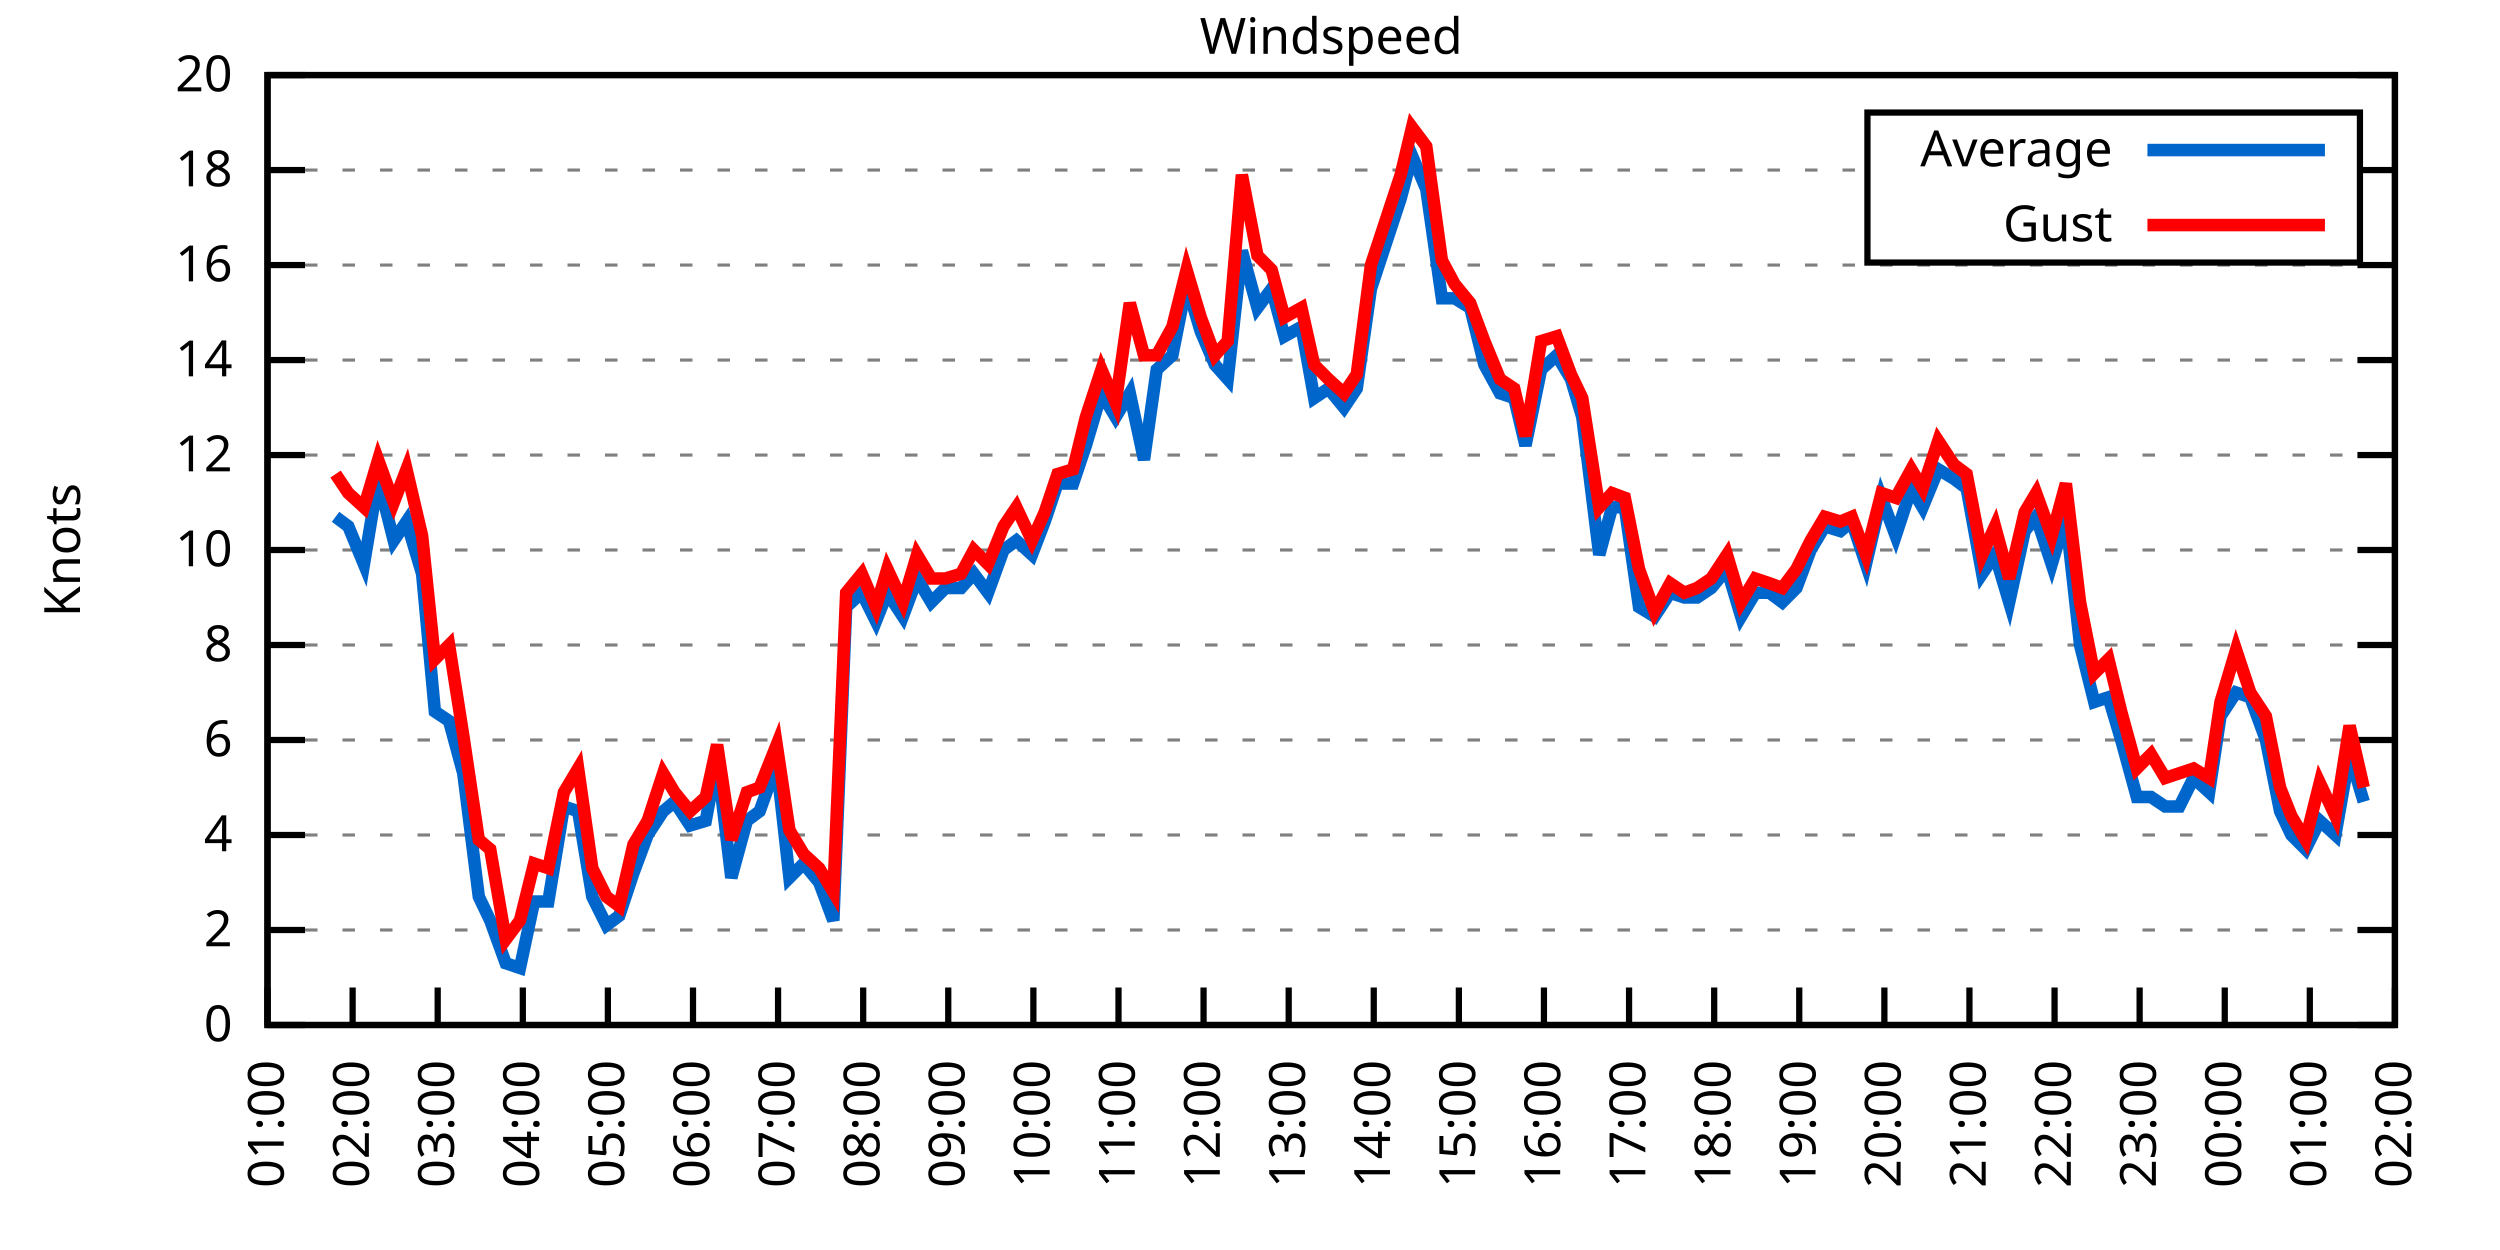
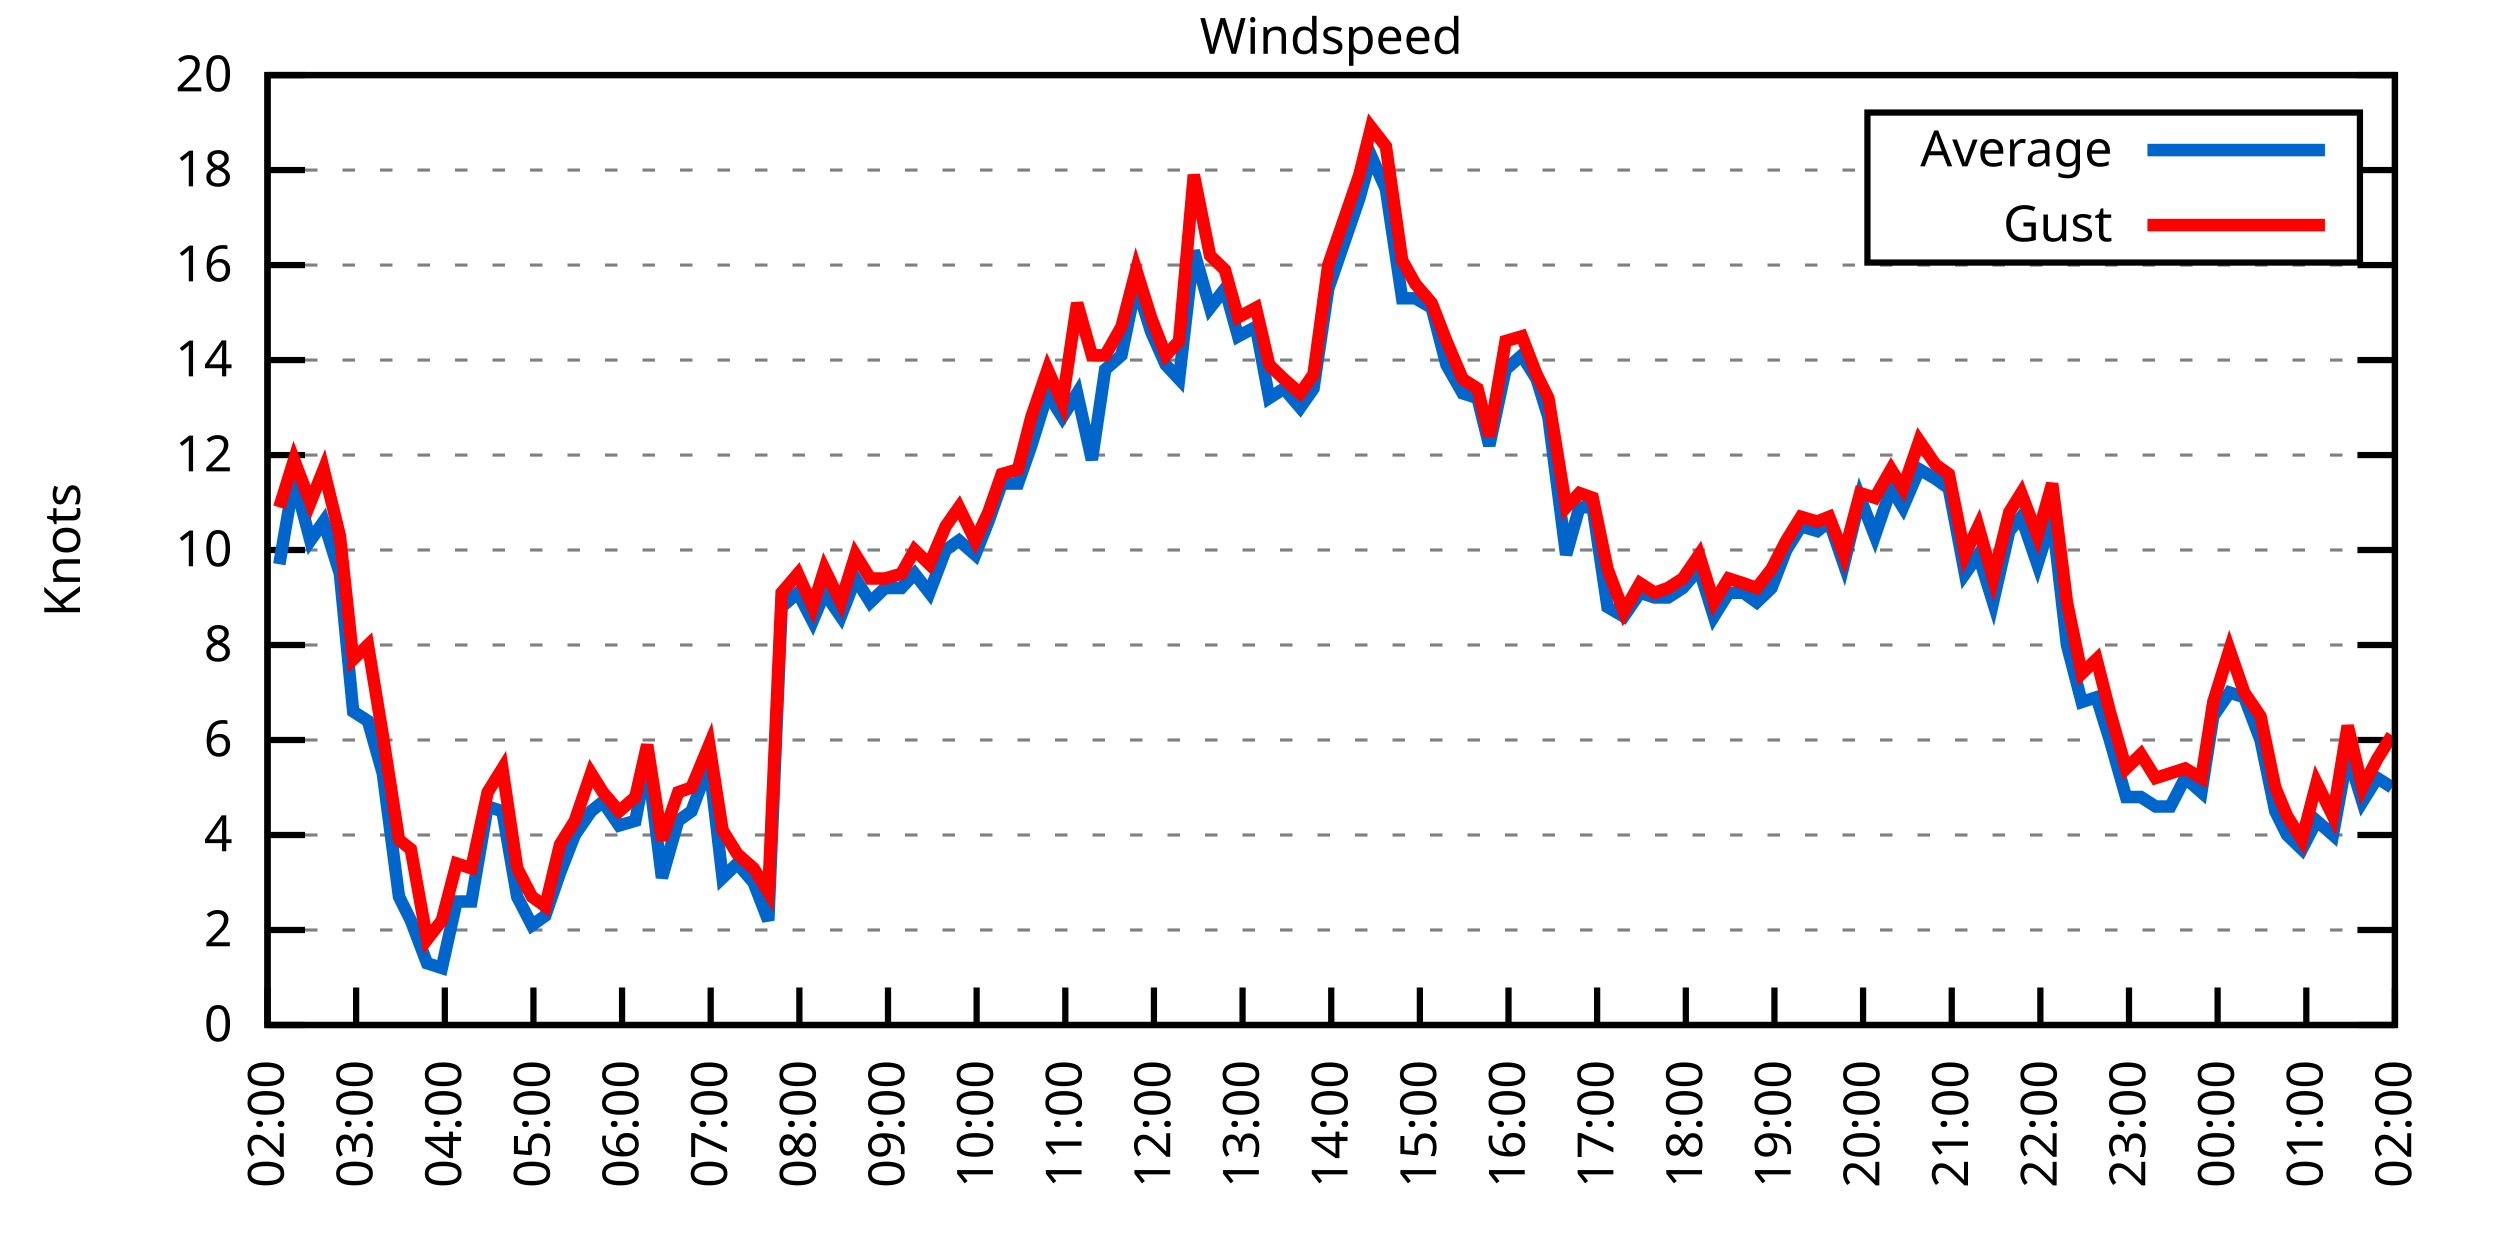
<svg xmlns="http://www.w3.org/2000/svg" xmlns:xlink="http://www.w3.org/1999/xlink" width="400" height="200" viewBox="0 0 400 200">
  <g id="gnuplot_canvas">
    <rect x="0" y="0" width="400" height="200" fill="none" />
    <defs>
      <circle id="gpDot" r="0.5" stroke-width="0.5" stroke="currentColor" />
      <path id="gpPt0" stroke-width="0.333" stroke="currentColor" d="M-1,0 h2 M0,-1 v2" />
      <path id="gpPt1" stroke-width="0.333" stroke="currentColor" d="M-1,-1 L1,1 M1,-1 L-1,1" />
      <path id="gpPt2" stroke-width="0.333" stroke="currentColor" d="M-1,0 L1,0 M0,-1 L0,1 M-1,-1 L1,1 M-1,1 L1,-1" />
      <rect id="gpPt3" stroke-width="0.333" stroke="currentColor" x="-1" y="-1" width="2" height="2" />
      <rect id="gpPt4" stroke-width="0.333" stroke="currentColor" fill="currentColor" x="-1" y="-1" width="2" height="2" />
      <circle id="gpPt5" stroke-width="0.333" stroke="currentColor" cx="0" cy="0" r="1" />
      <use xlink:href="#gpPt5" id="gpPt6" fill="currentColor" stroke="none" />
      <path id="gpPt7" stroke-width="0.333" stroke="currentColor" d="M0,-1.33 L-1.33,0.67 L1.33,0.67 z" />
      <use xlink:href="#gpPt7" id="gpPt8" fill="currentColor" stroke="none" />
      <use xlink:href="#gpPt7" id="gpPt9" stroke="currentColor" transform="rotate(180)" />
      <use xlink:href="#gpPt9" id="gpPt10" fill="currentColor" stroke="none" />
      <use xlink:href="#gpPt3" id="gpPt11" stroke="currentColor" transform="rotate(45)" />
      <use xlink:href="#gpPt11" id="gpPt12" fill="currentColor" stroke="none" />
      <path id="gpPt13" stroke-width="0.333" stroke="currentColor" d="M0,1.330 L1.265,0.411 L0.782,-1.067 L-0.782,-1.076 L-1.265,0.411 z" />
      <use xlink:href="#gpPt13" id="gpPt14" fill="currentColor" stroke="none" />
      <filter id="textbox" filterUnits="objectBoundingBox" x="0" y="0" height="1" width="1">
        <feFlood flood-color="white" flood-opacity="1" result="bgnd" />
        <feComposite in="SourceGraphic" in2="bgnd" operator="atop" />
      </filter>
      <filter id="greybox" filterUnits="objectBoundingBox" x="0" y="0" height="1" width="1">
        <feFlood flood-color="lightgrey" flood-opacity="1" result="grey" />
        <feComposite in="SourceGraphic" in2="grey" operator="atop" />
      </filter>
    </defs>
    <g fill="none" color="white" stroke="currentColor" stroke-width="1.00" stroke-linecap="butt" stroke-linejoin="miter">
</g>
    <g fill="none" color="black" stroke="currentColor" stroke-width="1.00" stroke-linecap="butt" stroke-linejoin="miter">
      <g stroke="none" shape-rendering="crispEdges">
        <polygon fill="rgb(255, 255, 255)" points="42.80,164.00 383.18,164.00 383.18,12.02 42.80,12.02 " />
      </g>
    </g>
    <g fill="none" color="black" stroke="currentColor" stroke-width="1.00" stroke-linecap="butt" stroke-linejoin="miter">
</g>
    <g fill="none" color="black" stroke="black" stroke-width="0.50" stroke-linecap="butt" stroke-linejoin="miter">
</g>
    <g fill="none" color="gray" stroke="currentColor" stroke-width="0.50" stroke-linecap="butt" stroke-linejoin="miter">
      <path stroke="gray" stroke-dasharray="2,4" class="gridline" d="M42.80,164.00 L383.19,164.00  " />
    </g>
    <g fill="none" color="gray" stroke="gray" stroke-width="1.00" stroke-linecap="butt" stroke-linejoin="miter">
</g>
    <g fill="none" color="black" stroke="currentColor" stroke-width="1.00" stroke-linecap="butt" stroke-linejoin="miter">
      <path stroke="black" d="M42.80,164.00 L48.80,164.00 M383.19,164.00 L377.19,164.00  " />
      <g transform="translate(37.20,166.60)" stroke="none" fill="black" font-family="Sans" font-size="8.00" text-anchor="end">
        <text>
          <tspan font-family="Sans"> 0</tspan>
        </text>
      </g>
    </g>
    <g fill="none" color="black" stroke="currentColor" stroke-width="1.00" stroke-linecap="butt" stroke-linejoin="miter">
</g>
    <g fill="none" color="black" stroke="black" stroke-width="0.50" stroke-linecap="butt" stroke-linejoin="miter">
</g>
    <g fill="none" color="gray" stroke="currentColor" stroke-width="0.50" stroke-linecap="butt" stroke-linejoin="miter">
      <path stroke="gray" stroke-dasharray="2,4" class="gridline" d="M42.80,148.80 L383.19,148.80  " />
    </g>
    <g fill="none" color="gray" stroke="gray" stroke-width="1.00" stroke-linecap="butt" stroke-linejoin="miter">
</g>
    <g fill="none" color="black" stroke="currentColor" stroke-width="1.00" stroke-linecap="butt" stroke-linejoin="miter">
      <path stroke="black" d="M42.80,148.80 L48.80,148.80 M383.19,148.80 L377.19,148.80  " />
      <g transform="translate(37.20,151.40)" stroke="none" fill="black" font-family="Sans" font-size="8.00" text-anchor="end">
        <text>
          <tspan font-family="Sans"> 2</tspan>
        </text>
      </g>
    </g>
    <g fill="none" color="black" stroke="currentColor" stroke-width="1.00" stroke-linecap="butt" stroke-linejoin="miter">
</g>
    <g fill="none" color="black" stroke="black" stroke-width="0.50" stroke-linecap="butt" stroke-linejoin="miter">
</g>
    <g fill="none" color="gray" stroke="currentColor" stroke-width="0.50" stroke-linecap="butt" stroke-linejoin="miter">
      <path stroke="gray" stroke-dasharray="2,4" class="gridline" d="M42.80,133.60 L383.19,133.60  " />
    </g>
    <g fill="none" color="gray" stroke="gray" stroke-width="1.00" stroke-linecap="butt" stroke-linejoin="miter">
</g>
    <g fill="none" color="black" stroke="currentColor" stroke-width="1.00" stroke-linecap="butt" stroke-linejoin="miter">
      <path stroke="black" d="M42.80,133.60 L48.80,133.60 M383.19,133.60 L377.19,133.60  " />
      <g transform="translate(37.20,136.20)" stroke="none" fill="black" font-family="Sans" font-size="8.00" text-anchor="end">
        <text>
          <tspan font-family="Sans"> 4</tspan>
        </text>
      </g>
    </g>
    <g fill="none" color="black" stroke="currentColor" stroke-width="1.00" stroke-linecap="butt" stroke-linejoin="miter">
</g>
    <g fill="none" color="black" stroke="black" stroke-width="0.50" stroke-linecap="butt" stroke-linejoin="miter">
</g>
    <g fill="none" color="gray" stroke="currentColor" stroke-width="0.50" stroke-linecap="butt" stroke-linejoin="miter">
      <path stroke="gray" stroke-dasharray="2,4" class="gridline" d="M42.80,118.40 L383.19,118.40  " />
    </g>
    <g fill="none" color="gray" stroke="gray" stroke-width="1.00" stroke-linecap="butt" stroke-linejoin="miter">
</g>
    <g fill="none" color="black" stroke="currentColor" stroke-width="1.00" stroke-linecap="butt" stroke-linejoin="miter">
      <path stroke="black" d="M42.80,118.40 L48.80,118.40 M383.19,118.40 L377.19,118.40  " />
      <g transform="translate(37.20,121.00)" stroke="none" fill="black" font-family="Sans" font-size="8.00" text-anchor="end">
        <text>
          <tspan font-family="Sans"> 6</tspan>
        </text>
      </g>
    </g>
    <g fill="none" color="black" stroke="currentColor" stroke-width="1.00" stroke-linecap="butt" stroke-linejoin="miter">
</g>
    <g fill="none" color="black" stroke="black" stroke-width="0.50" stroke-linecap="butt" stroke-linejoin="miter">
</g>
    <g fill="none" color="gray" stroke="currentColor" stroke-width="0.50" stroke-linecap="butt" stroke-linejoin="miter">
      <path stroke="gray" stroke-dasharray="2,4" class="gridline" d="M42.80,103.20 L383.19,103.20  " />
    </g>
    <g fill="none" color="gray" stroke="gray" stroke-width="1.00" stroke-linecap="butt" stroke-linejoin="miter">
</g>
    <g fill="none" color="black" stroke="currentColor" stroke-width="1.00" stroke-linecap="butt" stroke-linejoin="miter">
      <path stroke="black" d="M42.80,103.20 L48.80,103.20 M383.19,103.20 L377.19,103.20  " />
      <g transform="translate(37.20,105.80)" stroke="none" fill="black" font-family="Sans" font-size="8.00" text-anchor="end">
        <text>
          <tspan font-family="Sans"> 8</tspan>
        </text>
      </g>
    </g>
    <g fill="none" color="black" stroke="currentColor" stroke-width="1.00" stroke-linecap="butt" stroke-linejoin="miter">
</g>
    <g fill="none" color="black" stroke="black" stroke-width="0.50" stroke-linecap="butt" stroke-linejoin="miter">
</g>
    <g fill="none" color="gray" stroke="currentColor" stroke-width="0.50" stroke-linecap="butt" stroke-linejoin="miter">
      <path stroke="gray" stroke-dasharray="2,4" class="gridline" d="M42.80,88.00 L383.19,88.00  " />
    </g>
    <g fill="none" color="gray" stroke="gray" stroke-width="1.00" stroke-linecap="butt" stroke-linejoin="miter">
</g>
    <g fill="none" color="black" stroke="currentColor" stroke-width="1.00" stroke-linecap="butt" stroke-linejoin="miter">
      <path stroke="black" d="M42.80,88.00 L48.80,88.00 M383.19,88.00 L377.19,88.00  " />
      <g transform="translate(37.20,90.60)" stroke="none" fill="black" font-family="Sans" font-size="8.00" text-anchor="end">
        <text>
          <tspan font-family="Sans"> 10</tspan>
        </text>
      </g>
    </g>
    <g fill="none" color="black" stroke="currentColor" stroke-width="1.00" stroke-linecap="butt" stroke-linejoin="miter">
</g>
    <g fill="none" color="black" stroke="black" stroke-width="0.50" stroke-linecap="butt" stroke-linejoin="miter">
</g>
    <g fill="none" color="gray" stroke="currentColor" stroke-width="0.50" stroke-linecap="butt" stroke-linejoin="miter">
      <path stroke="gray" stroke-dasharray="2,4" class="gridline" d="M42.80,72.81 L383.19,72.81  " />
    </g>
    <g fill="none" color="gray" stroke="gray" stroke-width="1.00" stroke-linecap="butt" stroke-linejoin="miter">
</g>
    <g fill="none" color="black" stroke="currentColor" stroke-width="1.00" stroke-linecap="butt" stroke-linejoin="miter">
      <path stroke="black" d="M42.80,72.81 L48.80,72.81 M383.19,72.81 L377.19,72.81  " />
      <g transform="translate(37.20,75.41)" stroke="none" fill="black" font-family="Sans" font-size="8.00" text-anchor="end">
        <text>
          <tspan font-family="Sans"> 12</tspan>
        </text>
      </g>
    </g>
    <g fill="none" color="black" stroke="currentColor" stroke-width="1.00" stroke-linecap="butt" stroke-linejoin="miter">
</g>
    <g fill="none" color="black" stroke="black" stroke-width="0.50" stroke-linecap="butt" stroke-linejoin="miter">
</g>
    <g fill="none" color="gray" stroke="currentColor" stroke-width="0.50" stroke-linecap="butt" stroke-linejoin="miter">
      <path stroke="gray" stroke-dasharray="2,4" class="gridline" d="M42.80,57.61 L383.19,57.61  " />
    </g>
    <g fill="none" color="gray" stroke="gray" stroke-width="1.00" stroke-linecap="butt" stroke-linejoin="miter">
</g>
    <g fill="none" color="black" stroke="currentColor" stroke-width="1.00" stroke-linecap="butt" stroke-linejoin="miter">
      <path stroke="black" d="M42.80,57.61 L48.80,57.61 M383.19,57.61 L377.19,57.61  " />
      <g transform="translate(37.20,60.21)" stroke="none" fill="black" font-family="Sans" font-size="8.00" text-anchor="end">
        <text>
          <tspan font-family="Sans"> 14</tspan>
        </text>
      </g>
    </g>
    <g fill="none" color="black" stroke="currentColor" stroke-width="1.00" stroke-linecap="butt" stroke-linejoin="miter">
</g>
    <g fill="none" color="black" stroke="black" stroke-width="0.50" stroke-linecap="butt" stroke-linejoin="miter">
</g>
    <g fill="none" color="gray" stroke="currentColor" stroke-width="0.50" stroke-linecap="butt" stroke-linejoin="miter">
      <path stroke="gray" stroke-dasharray="2,4" class="gridline" d="M42.80,42.41 L383.19,42.41  " />
    </g>
    <g fill="none" color="gray" stroke="gray" stroke-width="1.00" stroke-linecap="butt" stroke-linejoin="miter">
</g>
    <g fill="none" color="black" stroke="currentColor" stroke-width="1.00" stroke-linecap="butt" stroke-linejoin="miter">
      <path stroke="black" d="M42.80,42.41 L48.80,42.41 M383.19,42.41 L377.19,42.41  " />
      <g transform="translate(37.20,45.01)" stroke="none" fill="black" font-family="Sans" font-size="8.00" text-anchor="end">
        <text>
          <tspan font-family="Sans"> 16</tspan>
        </text>
      </g>
    </g>
    <g fill="none" color="black" stroke="currentColor" stroke-width="1.00" stroke-linecap="butt" stroke-linejoin="miter">
</g>
    <g fill="none" color="black" stroke="black" stroke-width="0.50" stroke-linecap="butt" stroke-linejoin="miter">
</g>
    <g fill="none" color="gray" stroke="currentColor" stroke-width="0.50" stroke-linecap="butt" stroke-linejoin="miter">
      <path stroke="gray" stroke-dasharray="2,4" class="gridline" d="M42.80,27.21 L298.79,27.21 M377.59,27.21 L383.19,27.21  " />
    </g>
    <g fill="none" color="gray" stroke="gray" stroke-width="1.00" stroke-linecap="butt" stroke-linejoin="miter">
</g>
    <g fill="none" color="black" stroke="currentColor" stroke-width="1.00" stroke-linecap="butt" stroke-linejoin="miter">
      <path stroke="black" d="M42.80,27.21 L48.80,27.21 M383.19,27.21 L377.19,27.21  " />
      <g transform="translate(37.20,29.81)" stroke="none" fill="black" font-family="Sans" font-size="8.00" text-anchor="end">
        <text>
          <tspan font-family="Sans"> 18</tspan>
        </text>
      </g>
    </g>
    <g fill="none" color="black" stroke="currentColor" stroke-width="1.00" stroke-linecap="butt" stroke-linejoin="miter">
</g>
    <g fill="none" color="black" stroke="black" stroke-width="0.50" stroke-linecap="butt" stroke-linejoin="miter">
</g>
    <g fill="none" color="gray" stroke="currentColor" stroke-width="0.50" stroke-linecap="butt" stroke-linejoin="miter">
      <path stroke="gray" stroke-dasharray="2,4" class="gridline" d="M42.80,12.01 L383.19,12.01  " />
    </g>
    <g fill="none" color="gray" stroke="gray" stroke-width="1.00" stroke-linecap="butt" stroke-linejoin="miter">
</g>
    <g fill="none" color="black" stroke="currentColor" stroke-width="1.00" stroke-linecap="butt" stroke-linejoin="miter">
      <path stroke="black" d="M42.80,12.01 L48.80,12.01 M383.19,12.01 L377.19,12.01  " />
      <g transform="translate(37.20,14.61)" stroke="none" fill="black" font-family="Sans" font-size="8.00" text-anchor="end">
        <text>
          <tspan font-family="Sans"> 20</tspan>
        </text>
      </g>
    </g>
    <g fill="none" color="black" stroke="currentColor" stroke-width="1.00" stroke-linecap="butt" stroke-linejoin="miter">
      <path stroke="black" d="M42.80,164.00 L42.80,158.00  " />
      <g transform="translate(45.40,169.60) rotate(270.00)" stroke="none" fill="black" font-family="Sans" font-size="8.00" text-anchor="end">
        <text>
-           <tspan font-family="Sans">01:00</tspan>
-         </text>
-       </g>
-     </g>
-     <g fill="none" color="black" stroke="currentColor" stroke-width="1.00" stroke-linecap="butt" stroke-linejoin="miter">
-       <path stroke="black" d="M56.42,164.00 L56.42,158.00  " />
-       <g transform="translate(59.02,169.60) rotate(270.00)" stroke="none" fill="black" font-family="Sans" font-size="8.00" text-anchor="end">
-         <text>
          <tspan font-family="Sans">02:00</tspan>
        </text>
      </g>
    </g>
    <g fill="none" color="black" stroke="currentColor" stroke-width="1.00" stroke-linecap="butt" stroke-linejoin="miter">
-       <path stroke="black" d="M70.03,164.00 L70.03,158.00  " />
-       <g transform="translate(72.63,169.60) rotate(270.00)" stroke="none" fill="black" font-family="Sans" font-size="8.00" text-anchor="end">
+       <path stroke="black" d="M56.98,164.00 L56.98,158.00  " />
+       <g transform="translate(59.58,169.60) rotate(270.00)" stroke="none" fill="black" font-family="Sans" font-size="8.00" text-anchor="end">
        <text>
          <tspan font-family="Sans">03:00</tspan>
        </text>
      </g>
    </g>
    <g fill="none" color="black" stroke="currentColor" stroke-width="1.00" stroke-linecap="butt" stroke-linejoin="miter">
-       <path stroke="black" d="M83.65,164.00 L83.65,158.00  " />
-       <g transform="translate(86.25,169.60) rotate(270.00)" stroke="none" fill="black" font-family="Sans" font-size="8.00" text-anchor="end">
+       <path stroke="black" d="M71.17,164.00 L71.17,158.00  " />
+       <g transform="translate(73.77,169.60) rotate(270.00)" stroke="none" fill="black" font-family="Sans" font-size="8.00" text-anchor="end">
        <text>
          <tspan font-family="Sans">04:00</tspan>
        </text>
      </g>
    </g>
    <g fill="none" color="black" stroke="currentColor" stroke-width="1.00" stroke-linecap="butt" stroke-linejoin="miter">
-       <path stroke="black" d="M97.26,164.00 L97.26,158.00  " />
-       <g transform="translate(99.86,169.60) rotate(270.00)" stroke="none" fill="black" font-family="Sans" font-size="8.00" text-anchor="end">
+       <path stroke="black" d="M85.35,164.00 L85.35,158.00  " />
+       <g transform="translate(87.95,169.60) rotate(270.00)" stroke="none" fill="black" font-family="Sans" font-size="8.00" text-anchor="end">
        <text>
          <tspan font-family="Sans">05:00</tspan>
        </text>
      </g>
    </g>
    <g fill="none" color="black" stroke="currentColor" stroke-width="1.00" stroke-linecap="butt" stroke-linejoin="miter">
-       <path stroke="black" d="M110.88,164.00 L110.88,158.00  " />
-       <g transform="translate(113.48,169.60) rotate(270.00)" stroke="none" fill="black" font-family="Sans" font-size="8.00" text-anchor="end">
+       <path stroke="black" d="M99.53,164.00 L99.53,158.00  " />
+       <g transform="translate(102.13,169.60) rotate(270.00)" stroke="none" fill="black" font-family="Sans" font-size="8.00" text-anchor="end">
        <text>
          <tspan font-family="Sans">06:00</tspan>
        </text>
      </g>
    </g>
    <g fill="none" color="black" stroke="currentColor" stroke-width="1.00" stroke-linecap="butt" stroke-linejoin="miter">
-       <path stroke="black" d="M124.49,164.00 L124.49,158.00  " />
-       <g transform="translate(127.09,169.60) rotate(270.00)" stroke="none" fill="black" font-family="Sans" font-size="8.00" text-anchor="end">
+       <path stroke="black" d="M113.71,164.00 L113.71,158.00  " />
+       <g transform="translate(116.31,169.60) rotate(270.00)" stroke="none" fill="black" font-family="Sans" font-size="8.00" text-anchor="end">
        <text>
          <tspan font-family="Sans">07:00</tspan>
        </text>
      </g>
    </g>
    <g fill="none" color="black" stroke="currentColor" stroke-width="1.00" stroke-linecap="butt" stroke-linejoin="miter">
-       <path stroke="black" d="M138.11,164.00 L138.11,158.00  " />
-       <g transform="translate(140.71,169.60) rotate(270.00)" stroke="none" fill="black" font-family="Sans" font-size="8.00" text-anchor="end">
+       <path stroke="black" d="M127.90,164.00 L127.90,158.00  " />
+       <g transform="translate(130.50,169.60) rotate(270.00)" stroke="none" fill="black" font-family="Sans" font-size="8.00" text-anchor="end">
        <text>
          <tspan font-family="Sans">08:00</tspan>
        </text>
      </g>
    </g>
    <g fill="none" color="black" stroke="currentColor" stroke-width="1.00" stroke-linecap="butt" stroke-linejoin="miter">
-       <path stroke="black" d="M151.72,164.00 L151.72,158.00  " />
-       <g transform="translate(154.32,169.60) rotate(270.00)" stroke="none" fill="black" font-family="Sans" font-size="8.00" text-anchor="end">
+       <path stroke="black" d="M142.08,164.00 L142.08,158.00  " />
+       <g transform="translate(144.68,169.60) rotate(270.00)" stroke="none" fill="black" font-family="Sans" font-size="8.00" text-anchor="end">
        <text>
          <tspan font-family="Sans">09:00</tspan>
        </text>
      </g>
    </g>
    <g fill="none" color="black" stroke="currentColor" stroke-width="1.00" stroke-linecap="butt" stroke-linejoin="miter">
-       <path stroke="black" d="M165.34,164.00 L165.34,158.00  " />
-       <g transform="translate(167.94,169.60) rotate(270.00)" stroke="none" fill="black" font-family="Sans" font-size="8.00" text-anchor="end">
+       <path stroke="black" d="M156.26,164.00 L156.26,158.00  " />
+       <g transform="translate(158.86,169.60) rotate(270.00)" stroke="none" fill="black" font-family="Sans" font-size="8.00" text-anchor="end">
        <text>
          <tspan font-family="Sans">10:00</tspan>
        </text>
      </g>
    </g>
    <g fill="none" color="black" stroke="currentColor" stroke-width="1.00" stroke-linecap="butt" stroke-linejoin="miter">
-       <path stroke="black" d="M178.96,164.00 L178.96,158.00  " />
-       <g transform="translate(181.56,169.60) rotate(270.00)" stroke="none" fill="black" font-family="Sans" font-size="8.00" text-anchor="end">
+       <path stroke="black" d="M170.45,164.00 L170.45,158.00  " />
+       <g transform="translate(173.05,169.60) rotate(270.00)" stroke="none" fill="black" font-family="Sans" font-size="8.00" text-anchor="end">
        <text>
          <tspan font-family="Sans">11:00</tspan>
        </text>
      </g>
    </g>
    <g fill="none" color="black" stroke="currentColor" stroke-width="1.00" stroke-linecap="butt" stroke-linejoin="miter">
-       <path stroke="black" d="M192.57,164.00 L192.57,158.00  " />
-       <g transform="translate(195.17,169.60) rotate(270.00)" stroke="none" fill="black" font-family="Sans" font-size="8.00" text-anchor="end">
+       <path stroke="black" d="M184.63,164.00 L184.63,158.00  " />
+       <g transform="translate(187.23,169.60) rotate(270.00)" stroke="none" fill="black" font-family="Sans" font-size="8.00" text-anchor="end">
        <text>
          <tspan font-family="Sans">12:00</tspan>
        </text>
      </g>
    </g>
    <g fill="none" color="black" stroke="currentColor" stroke-width="1.00" stroke-linecap="butt" stroke-linejoin="miter">
-       <path stroke="black" d="M206.19,164.00 L206.19,158.00  " />
-       <g transform="translate(208.79,169.60) rotate(270.00)" stroke="none" fill="black" font-family="Sans" font-size="8.00" text-anchor="end">
+       <path stroke="black" d="M198.81,164.00 L198.81,158.00  " />
+       <g transform="translate(201.41,169.60) rotate(270.00)" stroke="none" fill="black" font-family="Sans" font-size="8.00" text-anchor="end">
        <text>
          <tspan font-family="Sans">13:00</tspan>
        </text>
      </g>
    </g>
    <g fill="none" color="black" stroke="currentColor" stroke-width="1.00" stroke-linecap="butt" stroke-linejoin="miter">
-       <path stroke="black" d="M219.80,164.00 L219.80,158.00  " />
-       <g transform="translate(222.40,169.60) rotate(270.00)" stroke="none" fill="black" font-family="Sans" font-size="8.00" text-anchor="end">
+       <path stroke="black" d="M213.00,164.00 L213.00,158.00  " />
+       <g transform="translate(215.60,169.60) rotate(270.00)" stroke="none" fill="black" font-family="Sans" font-size="8.00" text-anchor="end">
        <text>
          <tspan font-family="Sans">14:00</tspan>
        </text>
      </g>
    </g>
    <g fill="none" color="black" stroke="currentColor" stroke-width="1.00" stroke-linecap="butt" stroke-linejoin="miter">
-       <path stroke="black" d="M233.42,164.00 L233.42,158.00  " />
-       <g transform="translate(236.02,169.60) rotate(270.00)" stroke="none" fill="black" font-family="Sans" font-size="8.00" text-anchor="end">
+       <path stroke="black" d="M227.18,164.00 L227.18,158.00  " />
+       <g transform="translate(229.78,169.60) rotate(270.00)" stroke="none" fill="black" font-family="Sans" font-size="8.00" text-anchor="end">
        <text>
          <tspan font-family="Sans">15:00</tspan>
        </text>
      </g>
    </g>
    <g fill="none" color="black" stroke="currentColor" stroke-width="1.00" stroke-linecap="butt" stroke-linejoin="miter">
-       <path stroke="black" d="M247.03,164.00 L247.03,158.00  " />
-       <g transform="translate(249.63,169.60) rotate(270.00)" stroke="none" fill="black" font-family="Sans" font-size="8.00" text-anchor="end">
+       <path stroke="black" d="M241.36,164.00 L241.36,158.00  " />
+       <g transform="translate(243.96,169.60) rotate(270.00)" stroke="none" fill="black" font-family="Sans" font-size="8.00" text-anchor="end">
        <text>
          <tspan font-family="Sans">16:00</tspan>
        </text>
      </g>
    </g>
    <g fill="none" color="black" stroke="currentColor" stroke-width="1.00" stroke-linecap="butt" stroke-linejoin="miter">
-       <path stroke="black" d="M260.65,164.00 L260.65,158.00  " />
-       <g transform="translate(263.25,169.60) rotate(270.00)" stroke="none" fill="black" font-family="Sans" font-size="8.00" text-anchor="end">
+       <path stroke="black" d="M255.54,164.00 L255.54,158.00  " />
+       <g transform="translate(258.14,169.60) rotate(270.00)" stroke="none" fill="black" font-family="Sans" font-size="8.00" text-anchor="end">
        <text>
          <tspan font-family="Sans">17:00</tspan>
        </text>
      </g>
    </g>
    <g fill="none" color="black" stroke="currentColor" stroke-width="1.00" stroke-linecap="butt" stroke-linejoin="miter">
-       <path stroke="black" d="M274.27,164.00 L274.27,158.00  " />
-       <g transform="translate(276.87,169.60) rotate(270.00)" stroke="none" fill="black" font-family="Sans" font-size="8.00" text-anchor="end">
+       <path stroke="black" d="M269.73,164.00 L269.73,158.00  " />
+       <g transform="translate(272.33,169.60) rotate(270.00)" stroke="none" fill="black" font-family="Sans" font-size="8.00" text-anchor="end">
        <text>
          <tspan font-family="Sans">18:00</tspan>
        </text>
      </g>
    </g>
    <g fill="none" color="black" stroke="currentColor" stroke-width="1.00" stroke-linecap="butt" stroke-linejoin="miter">
-       <path stroke="black" d="M287.88,164.00 L287.88,158.00  " />
-       <g transform="translate(290.48,169.60) rotate(270.00)" stroke="none" fill="black" font-family="Sans" font-size="8.00" text-anchor="end">
+       <path stroke="black" d="M283.91,164.00 L283.91,158.00  " />
+       <g transform="translate(286.51,169.60) rotate(270.00)" stroke="none" fill="black" font-family="Sans" font-size="8.00" text-anchor="end">
        <text>
          <tspan font-family="Sans">19:00</tspan>
        </text>
      </g>
    </g>
    <g fill="none" color="black" stroke="currentColor" stroke-width="1.00" stroke-linecap="butt" stroke-linejoin="miter">
-       <path stroke="black" d="M301.50,164.00 L301.50,158.00  " />
-       <g transform="translate(304.10,169.60) rotate(270.00)" stroke="none" fill="black" font-family="Sans" font-size="8.00" text-anchor="end">
+       <path stroke="black" d="M298.09,164.00 L298.09,158.00  " />
+       <g transform="translate(300.69,169.60) rotate(270.00)" stroke="none" fill="black" font-family="Sans" font-size="8.00" text-anchor="end">
        <text>
          <tspan font-family="Sans">20:00</tspan>
        </text>
      </g>
    </g>
    <g fill="none" color="black" stroke="currentColor" stroke-width="1.00" stroke-linecap="butt" stroke-linejoin="miter">
-       <path stroke="black" d="M315.11,164.00 L315.11,158.00  " />
-       <g transform="translate(317.71,169.60) rotate(270.00)" stroke="none" fill="black" font-family="Sans" font-size="8.00" text-anchor="end">
+       <path stroke="black" d="M312.28,164.00 L312.28,158.00  " />
+       <g transform="translate(314.88,169.60) rotate(270.00)" stroke="none" fill="black" font-family="Sans" font-size="8.00" text-anchor="end">
        <text>
          <tspan font-family="Sans">21:00</tspan>
        </text>
      </g>
    </g>
    <g fill="none" color="black" stroke="currentColor" stroke-width="1.00" stroke-linecap="butt" stroke-linejoin="miter">
-       <path stroke="black" d="M328.73,164.00 L328.73,158.00  " />
-       <g transform="translate(331.33,169.60) rotate(270.00)" stroke="none" fill="black" font-family="Sans" font-size="8.00" text-anchor="end">
+       <path stroke="black" d="M326.46,164.00 L326.46,158.00  " />
+       <g transform="translate(329.06,169.60) rotate(270.00)" stroke="none" fill="black" font-family="Sans" font-size="8.00" text-anchor="end">
        <text>
          <tspan font-family="Sans">22:00</tspan>
        </text>
      </g>
    </g>
    <g fill="none" color="black" stroke="currentColor" stroke-width="1.00" stroke-linecap="butt" stroke-linejoin="miter">
-       <path stroke="black" d="M342.34,164.00 L342.34,158.00  " />
-       <g transform="translate(344.94,169.60) rotate(270.00)" stroke="none" fill="black" font-family="Sans" font-size="8.00" text-anchor="end">
+       <path stroke="black" d="M340.64,164.00 L340.64,158.00  " />
+       <g transform="translate(343.24,169.60) rotate(270.00)" stroke="none" fill="black" font-family="Sans" font-size="8.00" text-anchor="end">
        <text>
          <tspan font-family="Sans">23:00</tspan>
        </text>
      </g>
    </g>
    <g fill="none" color="black" stroke="currentColor" stroke-width="1.00" stroke-linecap="butt" stroke-linejoin="miter">
-       <path stroke="black" d="M355.96,164.00 L355.96,158.00  " />
-       <g transform="translate(358.56,169.60) rotate(270.00)" stroke="none" fill="black" font-family="Sans" font-size="8.00" text-anchor="end">
+       <path stroke="black" d="M354.82,164.00 L354.82,158.00  " />
+       <g transform="translate(357.42,169.60) rotate(270.00)" stroke="none" fill="black" font-family="Sans" font-size="8.00" text-anchor="end">
        <text>
          <tspan font-family="Sans">00:00</tspan>
        </text>
      </g>
    </g>
    <g fill="none" color="black" stroke="currentColor" stroke-width="1.00" stroke-linecap="butt" stroke-linejoin="miter">
-       <path stroke="black" d="M369.57,164.00 L369.57,158.00  " />
-       <g transform="translate(372.17,169.60) rotate(270.00)" stroke="none" fill="black" font-family="Sans" font-size="8.00" text-anchor="end">
+       <path stroke="black" d="M369.01,164.00 L369.01,158.00  " />
+       <g transform="translate(371.61,169.60) rotate(270.00)" stroke="none" fill="black" font-family="Sans" font-size="8.00" text-anchor="end">
        <text>
          <tspan font-family="Sans">01:00</tspan>
        </text>
      </g>
    </g>
    <g fill="none" color="black" stroke="currentColor" stroke-width="1.00" stroke-linecap="butt" stroke-linejoin="miter">
      <path stroke="black" d="M383.19,164.00 L383.19,158.00  " />
      <g transform="translate(385.79,169.60) rotate(270.00)" stroke="none" fill="black" font-family="Sans" font-size="8.00" text-anchor="end">
        <text>
          <tspan font-family="Sans">02:00</tspan>
        </text>
      </g>
    </g>
    <g fill="none" color="black" stroke="currentColor" stroke-width="1.00" stroke-linecap="butt" stroke-linejoin="miter">
</g>
    <g fill="none" color="black" stroke="currentColor" stroke-width="1.00" stroke-linecap="butt" stroke-linejoin="miter">
      <path stroke="black" d="M42.80,12.01 L42.80,164.00 L383.19,164.00 L383.19,12.01 L42.80,12.01 Z  " />
    </g>
    <g fill="none" color="black" stroke="currentColor" stroke-width="1.00" stroke-linecap="butt" stroke-linejoin="miter">
</g>
    <g fill="none" color="black" stroke="currentColor" stroke-width="1.00" stroke-linecap="butt" stroke-linejoin="miter">
      <path stroke="black" d="M298.79,42.01 L298.79,18.01 L377.59,18.01 L377.59,42.01 L298.79,42.01 Z  " />
    </g>
    <g id="Windspeed_plot_1">
      <g fill="none" color="white" stroke="black" stroke-width="2.00" stroke-linecap="butt" stroke-linejoin="miter">
</g>
      <g fill="none" color="black" stroke="currentColor" stroke-width="2.00" stroke-linecap="butt" stroke-linejoin="miter">
        <g transform="translate(337.99,26.61)" stroke="none" fill="black" font-family="Sans" font-size="8.00" text-anchor="end">
          <text>
            <tspan font-family="Sans">Average</tspan>
          </text>
        </g>
      </g>
      <g fill="none" color="black" stroke="currentColor" stroke-width="2.00" stroke-linecap="butt" stroke-linejoin="miter">
-         <path stroke="rgb(  0, 102, 204)" d="M343.59,24.01 L371.99,24.01 M53.69,82.69 L55.73,84.21 L58.23,90.28 L60.50,76.61 L63.00,86.49 L65.04,83.45   L67.54,91.80 L69.58,113.84 L71.85,115.36 L74.12,123.72 L76.61,143.48 L78.43,147.28 L80.92,154.12 L83.19,154.88   L85.46,144.24 L87.73,144.24 L90.23,129.04 L92.50,129.80 L94.77,143.48 L97.04,148.04 L99.08,146.52 L101.35,139.68   L103.62,133.60 L106.11,129.80 L107.93,128.28 L110.42,132.08 L112.92,131.32 L114.74,121.44 L117.01,140.44 L119.50,131.32   L121.54,129.80 L124.27,122.20 L126.31,140.44 L128.58,138.16 L131.07,141.20 L133.34,147.28 L135.39,97.12 L137.88,94.84   L140.15,99.40 L141.97,94.84 L144.46,98.64 L146.73,92.56 L149.00,96.36 L151.27,94.08 L153.77,94.08 L155.81,91.80   L158.08,94.84 L160.57,88.00 L162.62,86.49 L165.11,88.76 L167.16,83.45 L169.20,77.37 L171.69,77.37 L173.74,71.29   L176.23,62.93 L178.50,66.73 L180.77,62.93 L183.04,73.57 L185.08,59.13 L187.58,56.85 L189.85,45.45 L192.12,53.05   L194.39,58.37 L196.43,60.65 L198.70,40.13 L201.19,49.25 L203.46,46.21 L205.51,53.81 L208.23,52.29 L210.27,63.69   L212.54,62.17 L215.04,65.21 L217.08,62.17 L219.35,46.21 L224.11,31.77 L225.93,24.93 L228.20,30.25 L230.70,47.73   L232.74,47.73 L235.23,49.25 L237.50,58.37 L240.00,62.93 L242.27,63.69 L244.08,71.29 L246.58,59.13 L249.08,56.85   L251.35,60.65 L253.16,66.73 L255.88,88.76 L257.93,81.17 L259.97,81.17 L262.24,97.12 L264.73,98.64 L267.23,94.84   L269.50,95.60 L271.54,95.60 L273.81,94.08 L276.31,91.04 L278.58,98.64 L280.85,94.84 L283.12,94.84 L285.16,96.36   L287.43,94.08 L289.70,88.00 L291.97,84.21 L294.46,84.97 L296.28,83.45 L298.55,90.28 L301.04,79.65 L303.31,85.73   L305.81,78.13 L307.62,81.17 L310.12,75.09 L312.62,76.61 L314.66,78.13 L317.15,91.80 L319.20,88.76 L321.47,96.36   L323.96,84.97 L325.78,82.69 L328.27,90.28 L330.54,82.69 L332.81,103.20 L335.08,112.32 L337.35,111.56 L339.39,118.40   L341.89,127.52 L344.16,127.52 L346.43,129.04 L348.70,129.04 L350.97,124.48 L353.46,126.76 L355.28,114.60 L357.77,110.80   L360.04,111.56 L362.54,118.40 L364.81,129.80 L366.62,133.60 L368.89,135.88 L371.16,131.32 L373.66,133.60 L375.93,120.68   L378.20,128.28  " />
+         <path stroke="rgb(  0, 102, 204)" d="M343.59,24.01 L371.99,24.01 M44.69,90.28 L47.05,76.61 L49.66,86.49 L51.78,83.45 L54.38,91.80 L56.51,113.84   L58.87,115.36 L61.24,123.72 L63.84,143.48 L65.73,147.28 L68.33,154.12 L70.69,154.88 L73.06,144.24 L75.42,144.24   L78.02,129.04 L80.38,129.80 L82.75,143.48 L85.11,148.04 L87.24,146.52 L89.60,139.68 L91.97,133.60 L94.57,129.80   L96.46,128.28 L99.06,132.08 L101.66,131.32 L103.55,121.44 L105.91,140.44 L108.51,131.32 L110.64,129.80 L113.48,122.20   L115.61,140.44 L117.97,138.16 L120.57,141.20 L122.93,147.28 L125.06,97.12 L127.66,94.84 L130.02,99.40 L131.92,94.84   L134.52,98.64 L136.88,92.56 L139.24,96.36 L141.61,94.08 L144.21,94.08 L146.34,91.80 L148.70,94.84 L151.30,88.00   L153.43,86.49 L156.03,88.76 L158.15,83.45 L160.28,77.37 L162.88,77.37 L165.01,71.29 L167.61,62.93 L169.97,66.73   L172.34,62.93 L174.70,73.57 L176.83,59.13 L179.43,56.85 L181.79,45.45 L184.16,53.05 L186.52,58.37 L188.65,60.65   L191.01,40.13 L193.61,49.25 L195.98,46.21 L198.10,53.81 L200.94,52.29 L203.07,63.69 L205.43,62.17 L208.03,65.21   L210.16,62.17 L212.52,46.21 L217.49,31.77 L219.38,24.93 L221.74,30.25 L224.34,47.73 L226.47,47.73 L229.07,49.25   L231.43,58.37 L234.03,62.93 L236.40,63.69 L238.29,71.29 L240.89,59.13 L243.49,56.85 L245.85,60.65 L247.74,66.73   L250.58,88.76 L252.71,81.17 L254.83,81.17 L257.20,97.12 L259.80,98.64 L262.40,94.84 L264.76,95.60 L266.89,95.60   L269.25,94.08 L271.85,91.04 L274.22,98.64 L276.58,94.84 L278.95,94.84 L281.07,96.36 L283.44,94.08 L285.80,88.00   L288.16,84.21 L290.76,84.97 L292.66,83.45 L295.02,90.28 L297.62,79.65 L299.98,85.73 L302.58,78.13 L304.47,81.17   L307.08,75.09 L309.68,76.61 L311.80,78.13 L314.40,91.80 L316.53,88.76 L318.89,96.36 L321.49,84.97 L323.39,82.69   L325.99,90.28 L328.35,82.69 L330.71,103.20 L333.08,112.32 L335.44,111.56 L337.57,118.40 L340.17,127.52 L342.53,127.52   L344.90,129.04 L347.26,129.04 L349.62,124.48 L352.22,126.76 L354.12,114.60 L356.72,110.80 L359.08,111.56 L361.68,118.40   L364.04,129.80 L365.93,133.60 L368.30,135.88 L370.66,131.32 L373.26,133.60 L375.63,120.68 L377.99,128.28 L380.35,124.48   L382.72,126.00  " />
      </g>
    </g>
    <g id="Windspeed_plot_2">
      <g fill="none" color="black" stroke="currentColor" stroke-width="2.00" stroke-linecap="butt" stroke-linejoin="miter">
        <g transform="translate(337.99,38.61)" stroke="none" fill="black" font-family="Sans" font-size="8.00" text-anchor="end">
          <text>
            <tspan font-family="Sans">Gust</tspan>
          </text>
        </g>
      </g>
      <g fill="none" color="black" stroke="currentColor" stroke-width="2.00" stroke-linecap="butt" stroke-linejoin="miter">
-         <path stroke="rgb(255,   0,   0)" d="M343.59,36.01 L371.99,36.01 M53.69,75.85 L55.73,78.89 L58.23,81.17 L60.50,73.57 L63.00,80.41 L65.04,75.09   L67.54,85.73 L69.58,105.48 L71.85,103.20 L74.12,117.64 L76.61,134.36 L78.43,135.88 L80.92,150.32 L83.19,147.28   L85.46,138.16 L87.73,138.92 L90.23,126.76 L92.50,122.96 L94.77,138.92 L97.04,143.48 L99.08,145.00 L101.35,135.12   L103.62,131.32 L106.11,123.72 L107.93,126.76 L110.42,129.80 L112.92,127.52 L114.74,119.16 L117.01,134.36 L119.50,126.76   L121.54,126.00 L124.27,119.16 L126.31,132.84 L128.58,136.64 L131.07,138.92 L133.34,142.72 L135.39,94.84 L137.88,91.80   L140.15,97.12 L141.97,91.04 L144.46,96.36 L146.73,88.76 L149.00,92.56 L151.27,92.56 L153.77,91.80 L155.81,88.00   L158.08,90.28 L160.57,84.21 L162.62,81.17 L165.11,86.49 L167.16,81.93 L169.20,75.85 L171.69,75.09 L173.74,66.73   L176.23,59.13 L178.50,64.45 L180.77,48.49 L183.04,56.85 L185.08,56.85 L187.58,52.29 L189.85,43.17 L192.12,50.77   L194.39,56.85 L196.43,54.57 L198.70,27.97 L201.19,40.89 L203.46,43.17 L205.51,50.77 L208.23,49.25 L210.27,58.37   L212.54,60.65 L215.04,62.93 L217.08,59.89 L219.35,42.41 L224.11,27.97 L225.93,20.37 L228.20,23.41 L230.70,41.65   L232.74,45.45 L235.23,48.49 L237.50,54.57 L240.00,60.65 L242.27,62.17 L244.08,69.77 L246.58,54.57 L249.08,53.81   L251.35,59.89 L253.16,63.69 L255.88,81.17 L257.93,78.89 L259.97,79.65 L262.24,91.04 L264.73,97.88 L267.23,93.32   L269.50,94.84 L271.54,94.08 L273.81,92.56 L276.31,88.76 L278.58,96.36 L280.85,92.56 L283.12,93.32 L285.16,94.08   L287.43,91.04 L289.70,86.49 L291.97,82.69 L294.46,83.45 L296.28,82.69 L298.55,88.76 L301.04,78.89 L303.31,79.65   L305.81,75.09 L307.62,78.13 L310.12,70.53 L312.62,74.33 L314.66,75.85 L317.15,88.76 L319.20,84.21 L321.47,92.56   L323.96,81.93 L325.78,78.89 L328.27,85.73 L330.54,77.37 L332.81,96.36 L335.08,107.76 L337.35,105.48 L339.39,113.84   L341.89,122.96 L344.16,120.68 L346.43,124.48 L348.70,123.72 L350.97,122.96 L353.46,124.48 L355.28,112.32 L357.77,103.96   L360.04,110.80 L362.54,114.60 L364.81,126.00 L366.62,130.56 L368.89,134.36 L371.16,125.24 L373.66,130.56 L375.93,116.12   L378.20,126.00  " />
+         <path stroke="rgb(255,   0,   0)" d="M343.59,36.01 L371.99,36.01 M44.69,81.17 L47.05,73.57 L49.66,80.41 L51.78,75.09 L54.38,85.73 L56.51,105.48   L58.87,103.20 L61.24,117.64 L63.84,134.36 L65.73,135.88 L68.33,150.32 L70.69,147.28 L73.06,138.16 L75.42,138.92   L78.02,126.76 L80.38,122.96 L82.75,138.92 L85.11,143.48 L87.24,145.00 L89.60,135.12 L91.97,131.32 L94.57,123.72   L96.46,126.76 L99.06,129.80 L101.66,127.52 L103.55,119.16 L105.91,134.36 L108.51,126.76 L110.64,126.00 L113.48,119.16   L115.61,132.84 L117.97,136.64 L120.57,138.92 L122.93,142.72 L125.06,94.84 L127.66,91.80 L130.02,97.12 L131.92,91.04   L134.52,96.36 L136.88,88.76 L139.24,92.56 L141.61,92.56 L144.21,91.80 L146.34,88.00 L148.70,90.28 L151.30,84.21   L153.43,81.17 L156.03,86.49 L158.15,81.93 L160.28,75.85 L162.88,75.09 L165.01,66.73 L167.61,59.13 L169.97,64.45   L172.34,48.49 L174.70,56.85 L176.83,56.85 L179.43,52.29 L181.79,43.17 L184.16,50.77 L186.52,56.85 L188.65,54.57   L191.01,27.97 L193.61,40.89 L195.98,43.17 L198.10,50.77 L200.94,49.25 L203.07,58.37 L205.43,60.65 L208.03,62.93   L210.16,59.89 L212.52,42.41 L217.49,27.97 L219.38,20.37 L221.74,23.41 L224.34,41.65 L226.47,45.45 L229.07,48.49   L231.43,54.57 L234.03,60.65 L236.40,62.17 L238.29,69.77 L240.89,54.57 L243.49,53.81 L245.85,59.89 L247.74,63.69   L250.58,81.17 L252.71,78.89 L254.83,79.65 L257.20,91.04 L259.80,97.88 L262.40,93.32 L264.76,94.84 L266.89,94.08   L269.25,92.56 L271.85,88.76 L274.22,96.36 L276.58,92.56 L278.95,93.32 L281.07,94.08 L283.44,91.04 L285.80,86.49   L288.16,82.69 L290.76,83.45 L292.66,82.69 L295.02,88.76 L297.62,78.89 L299.98,79.65 L302.58,75.09 L304.47,78.13   L307.08,70.53 L309.68,74.33 L311.80,75.85 L314.40,88.76 L316.53,84.21 L318.89,92.56 L321.49,81.93 L323.39,78.89   L325.99,85.73 L328.35,77.37 L330.71,96.36 L333.08,107.76 L335.44,105.48 L337.57,113.84 L340.17,122.96 L342.53,120.68   L344.90,124.48 L347.26,123.72 L349.62,122.96 L352.22,124.48 L354.12,112.32 L356.72,103.96 L359.08,110.80 L361.68,114.60   L364.04,126.00 L365.93,130.56 L368.30,134.36 L370.66,125.24 L373.26,130.56 L375.63,116.12 L377.99,126.00 L380.35,121.44   L382.72,117.64  " />
      </g>
    </g>
    <g fill="none" color="black" stroke="currentColor" stroke-width="2.00" stroke-linecap="butt" stroke-linejoin="miter">
</g>
    <g fill="none" color="black" stroke="black" stroke-width="1.00" stroke-linecap="butt" stroke-linejoin="miter">
</g>
    <g fill="none" color="black" stroke="currentColor" stroke-width="1.00" stroke-linecap="butt" stroke-linejoin="miter">
      <path stroke="black" d="M42.80,12.01 L42.80,164.00 L383.19,164.00 L383.19,12.01 L42.80,12.01 Z  " />
      <g transform="translate(12.80,88.01) rotate(270.00)" stroke="none" fill="black" font-family="Sans" font-size="8.00" text-anchor="middle">
        <text>
          <tspan font-family="Sans">Knots</tspan>
        </text>
      </g>
    </g>
    <g fill="none" color="black" stroke="currentColor" stroke-width="1.00" stroke-linecap="butt" stroke-linejoin="miter">
</g>
    <g fill="none" color="black" stroke="currentColor" stroke-width="1.00" stroke-linecap="butt" stroke-linejoin="miter">
      <g transform="translate(212.99,8.61)" stroke="none" fill="black" font-family="Sans" font-size="8.00" text-anchor="middle">
        <text>
          <tspan font-family="Sans">Windspeed</tspan>
        </text>
      </g>
    </g>
    <g fill="none" color="black" stroke="currentColor" stroke-width="1.00" stroke-linecap="butt" stroke-linejoin="miter">
</g>
  </g>
</svg>
